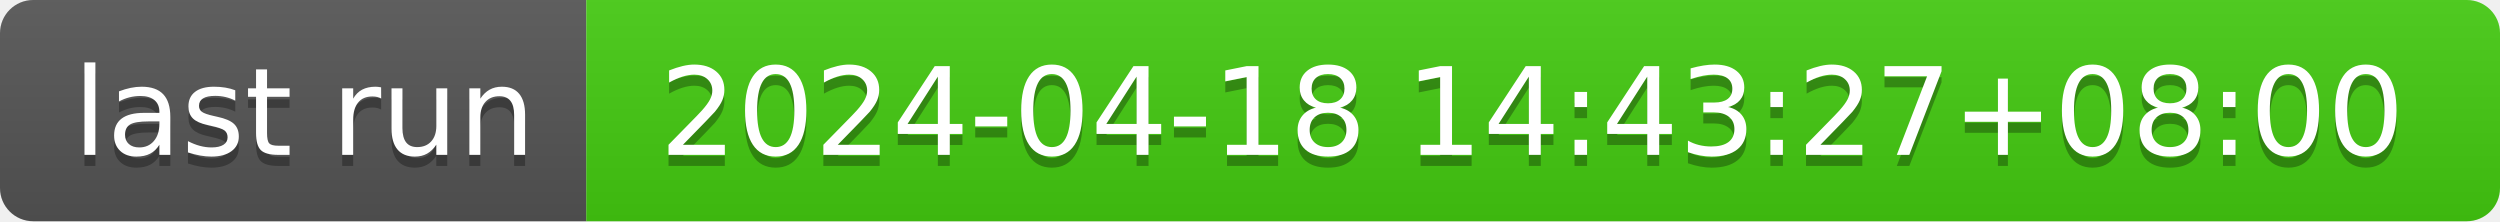
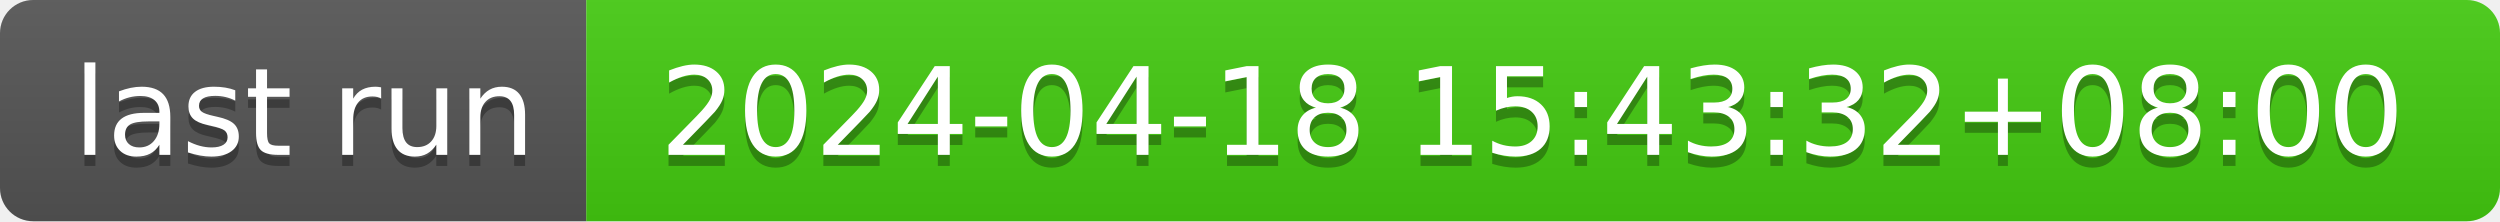
- <svg xmlns="http://www.w3.org/2000/svg" width="226" height="20" role="img" aria-label="last run: 2024-04-18 14:43:27+08:00">
+ <svg xmlns="http://www.w3.org/2000/svg" width="226" height="20" role="img" aria-label="last run: 2024-04-18 15:43:32+08:00">
  <linearGradient id="s" x2="0" y2="100%">
    <stop offset="0" stop-color="#bbb" stop-opacity=".1" />
    <stop offset="1" stop-opacity=".1" />
  </linearGradient>
  <clipPath id="r">
    <rect width="226" height="20" rx="3" fill="#fff" />
  </clipPath>
  <g clip-path="url(#r)">
    <rect width="53" height="20" fill="#555" />
    <rect x="53" width="173" height="20" fill="#4c1" />
    <rect width="226" height="20" fill="url(#s)" />
  </g>
  <g fill="#fff" text-anchor="middle" font-family="Verdana,Geneva,DejaVu Sans,sans-serif" text-rendering="geometricPrecision" font-size="110">
    <text aria-hidden="true" x="275" y="150" fill="#010101" fill-opacity=".3" transform="scale(.1)" textLength="430">last run</text>
    <text x="275" y="140" transform="scale(.1)" fill="#fff" textLength="430">last run</text>
-     <text aria-hidden="true" x="1385" y="150" fill="#010101" fill-opacity=".3" transform="scale(.1)" textLength="1630">2024-04-18 14:43:27+08:00</text>
-     <text x="1385" y="140" transform="scale(.1)" fill="#fff" textLength="1630">2024-04-18 14:43:27+08:00</text>
+     <text aria-hidden="true" x="1385" y="150" fill="#010101" fill-opacity=".3" transform="scale(.1)" textLength="1630">2024-04-18 15:43:32+08:00</text>
+     <text x="1385" y="140" transform="scale(.1)" fill="#fff" textLength="1630">2024-04-18 15:43:32+08:00</text>
  </g>
</svg>
